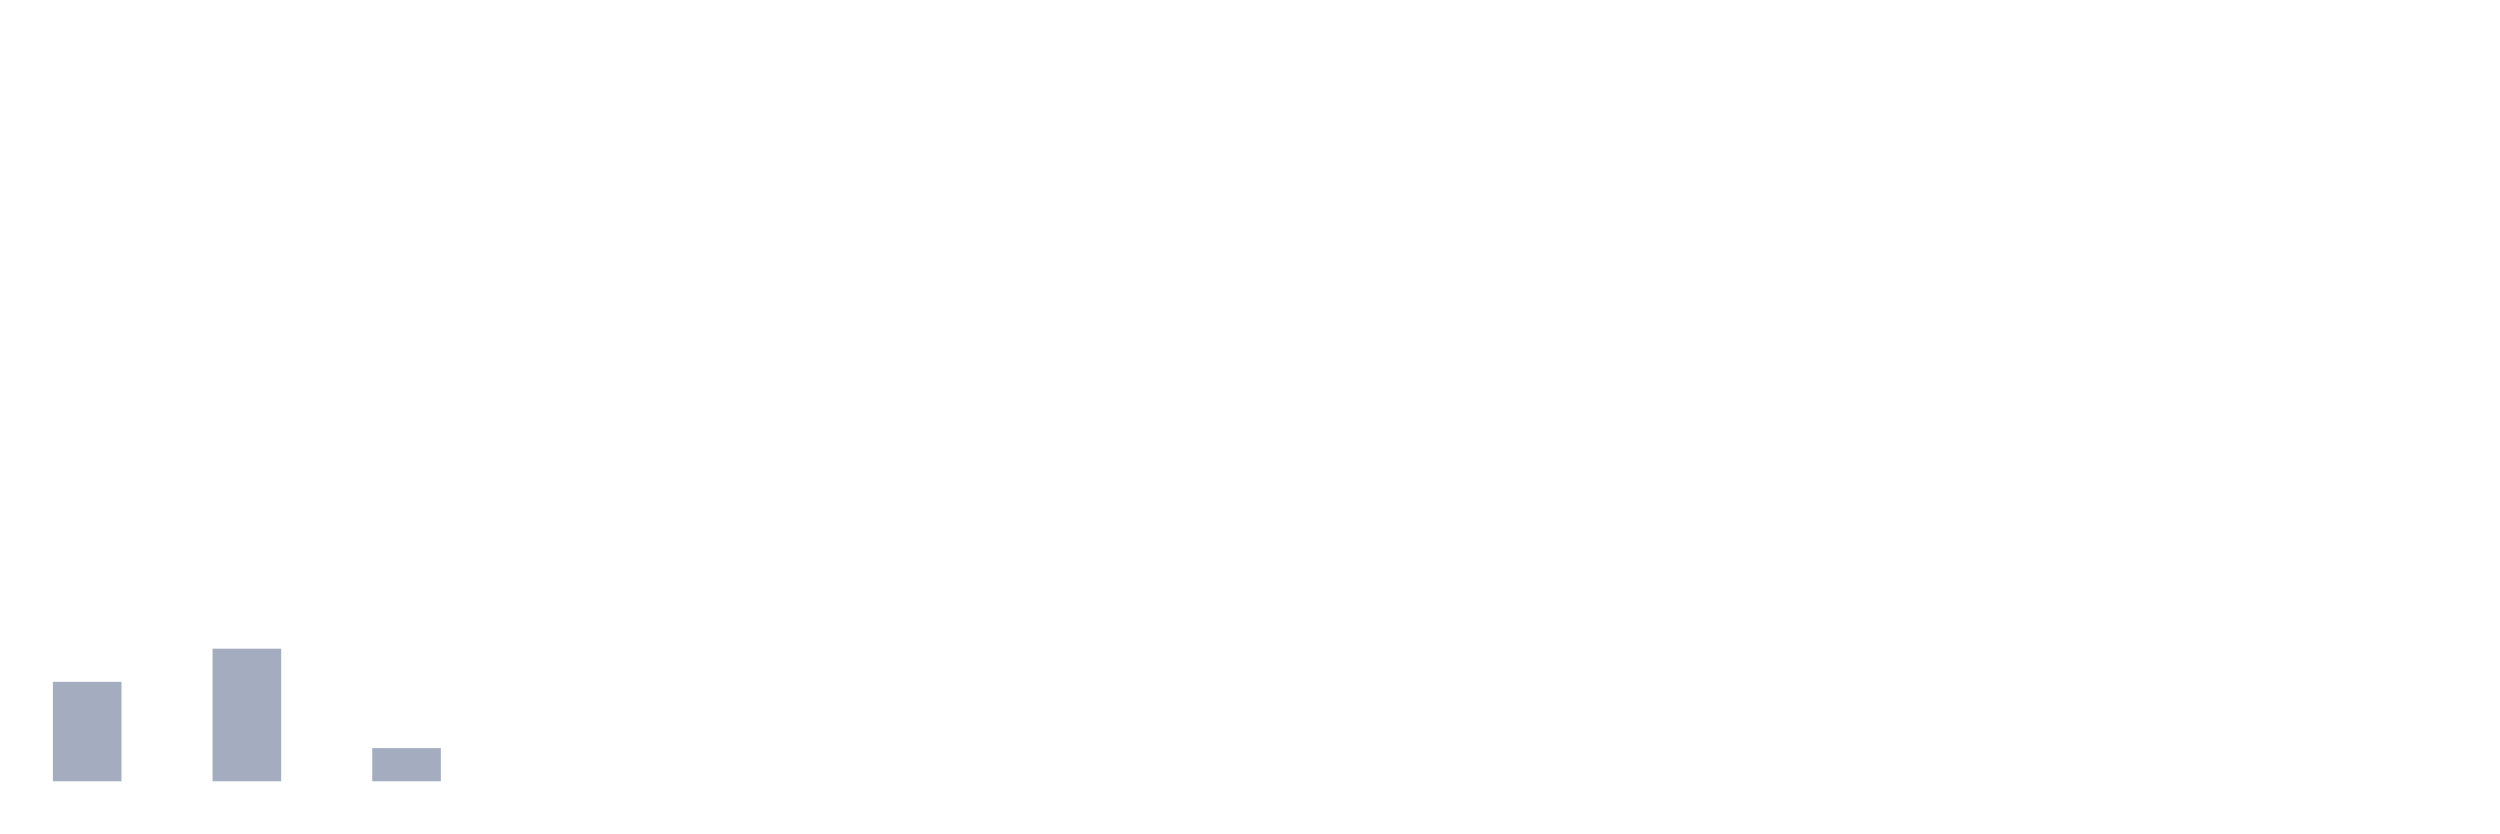
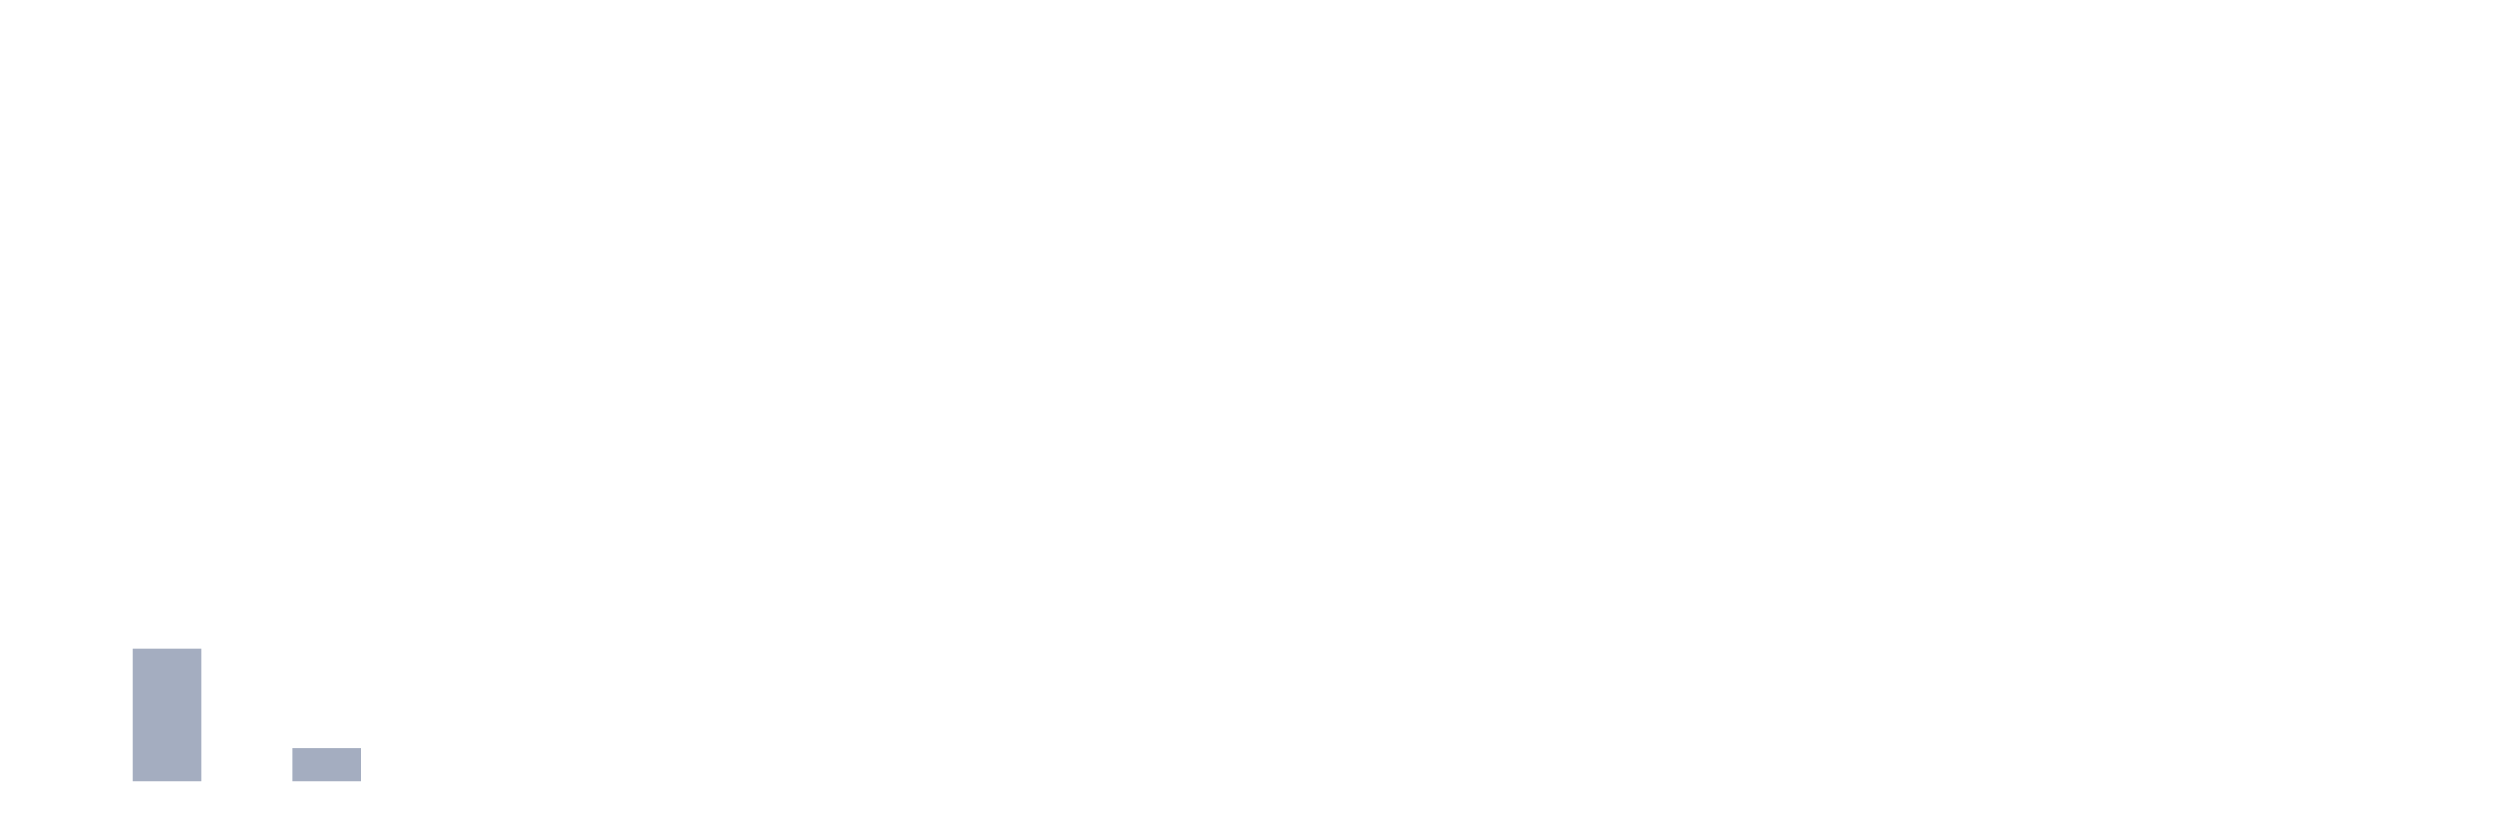
<svg xmlns="http://www.w3.org/2000/svg" viewBox="0 0 480 160">
  <g transform="translate(10,10)">
-     <rect class="bar" x="0.153" width="13.175" y="120.909" height="19.091" fill="rgb(164,173,192)" />
-     <rect class="bar" x="15.482" width="13.175" y="140" height="0" fill="rgb(164,173,192)" />
-     <rect class="bar" x="30.81" width="13.175" y="114.545" height="25.455" fill="rgb(164,173,192)" />
-     <rect class="bar" x="46.138" width="13.175" y="140" height="0" fill="rgb(164,173,192)" />
-     <rect class="bar" x="61.466" width="13.175" y="133.636" height="6.364" fill="rgb(164,173,192)" />
+     <rect class="bar" x="0.153" width="13.175" y="140" height="0" fill="rgb(164,173,192)" />
+     <rect class="bar" x="15.482" width="13.175" y="114.545" height="25.455" fill="rgb(164,173,192)" />
+     <rect class="bar" x="30.81" width="13.175" y="140" height="0" fill="rgb(164,173,192)" />
+     <rect class="bar" x="46.138" width="13.175" y="133.636" height="6.364" fill="rgb(164,173,192)" />
+     <rect class="bar" x="61.466" width="13.175" y="140" height="0" fill="rgb(164,173,192)" />
    <rect class="bar" x="76.794" width="13.175" y="140" height="0" fill="rgb(164,173,192)" />
    <rect class="bar" x="92.123" width="13.175" y="140" height="0" fill="rgb(164,173,192)" />
    <rect class="bar" x="107.451" width="13.175" y="140" height="0" fill="rgb(164,173,192)" />
    <rect class="bar" x="122.779" width="13.175" y="140" height="0" fill="rgb(164,173,192)" />
    <rect class="bar" x="138.107" width="13.175" y="140" height="0" fill="rgb(164,173,192)" />
    <rect class="bar" x="153.436" width="13.175" y="140" height="0" fill="rgb(164,173,192)" />
    <rect class="bar" x="168.764" width="13.175" y="140" height="0" fill="rgb(164,173,192)" />
    <rect class="bar" x="184.092" width="13.175" y="140" height="0" fill="rgb(164,173,192)" />
    <rect class="bar" x="199.42" width="13.175" y="140" height="0" fill="rgb(164,173,192)" />
    <rect class="bar" x="214.748" width="13.175" y="140" height="0" fill="rgb(164,173,192)" />
    <rect class="bar" x="230.077" width="13.175" y="140" height="0" fill="rgb(164,173,192)" />
    <rect class="bar" x="245.405" width="13.175" y="140" height="0" fill="rgb(164,173,192)" />
    <rect class="bar" x="260.733" width="13.175" y="140" height="0" fill="rgb(164,173,192)" />
    <rect class="bar" x="276.061" width="13.175" y="140" height="0" fill="rgb(164,173,192)" />
    <rect class="bar" x="291.39" width="13.175" y="140" height="0" fill="rgb(164,173,192)" />
    <rect class="bar" x="306.718" width="13.175" y="140" height="0" fill="rgb(164,173,192)" />
    <rect class="bar" x="322.046" width="13.175" y="140" height="0" fill="rgb(164,173,192)" />
    <rect class="bar" x="337.374" width="13.175" y="140" height="0" fill="rgb(164,173,192)" />
    <rect class="bar" x="352.702" width="13.175" y="140" height="0" fill="rgb(164,173,192)" />
    <rect class="bar" x="368.031" width="13.175" y="140" height="0" fill="rgb(164,173,192)" />
    <rect class="bar" x="383.359" width="13.175" y="140" height="0" fill="rgb(164,173,192)" />
    <rect class="bar" x="398.687" width="13.175" y="140" height="0" fill="rgb(164,173,192)" />
    <rect class="bar" x="414.015" width="13.175" y="140" height="0" fill="rgb(164,173,192)" />
    <rect class="bar" x="429.344" width="13.175" y="140" height="0" fill="rgb(164,173,192)" />
    <rect class="bar" x="444.672" width="13.175" y="140" height="0" fill="rgb(164,173,192)" />
  </g>
</svg>
